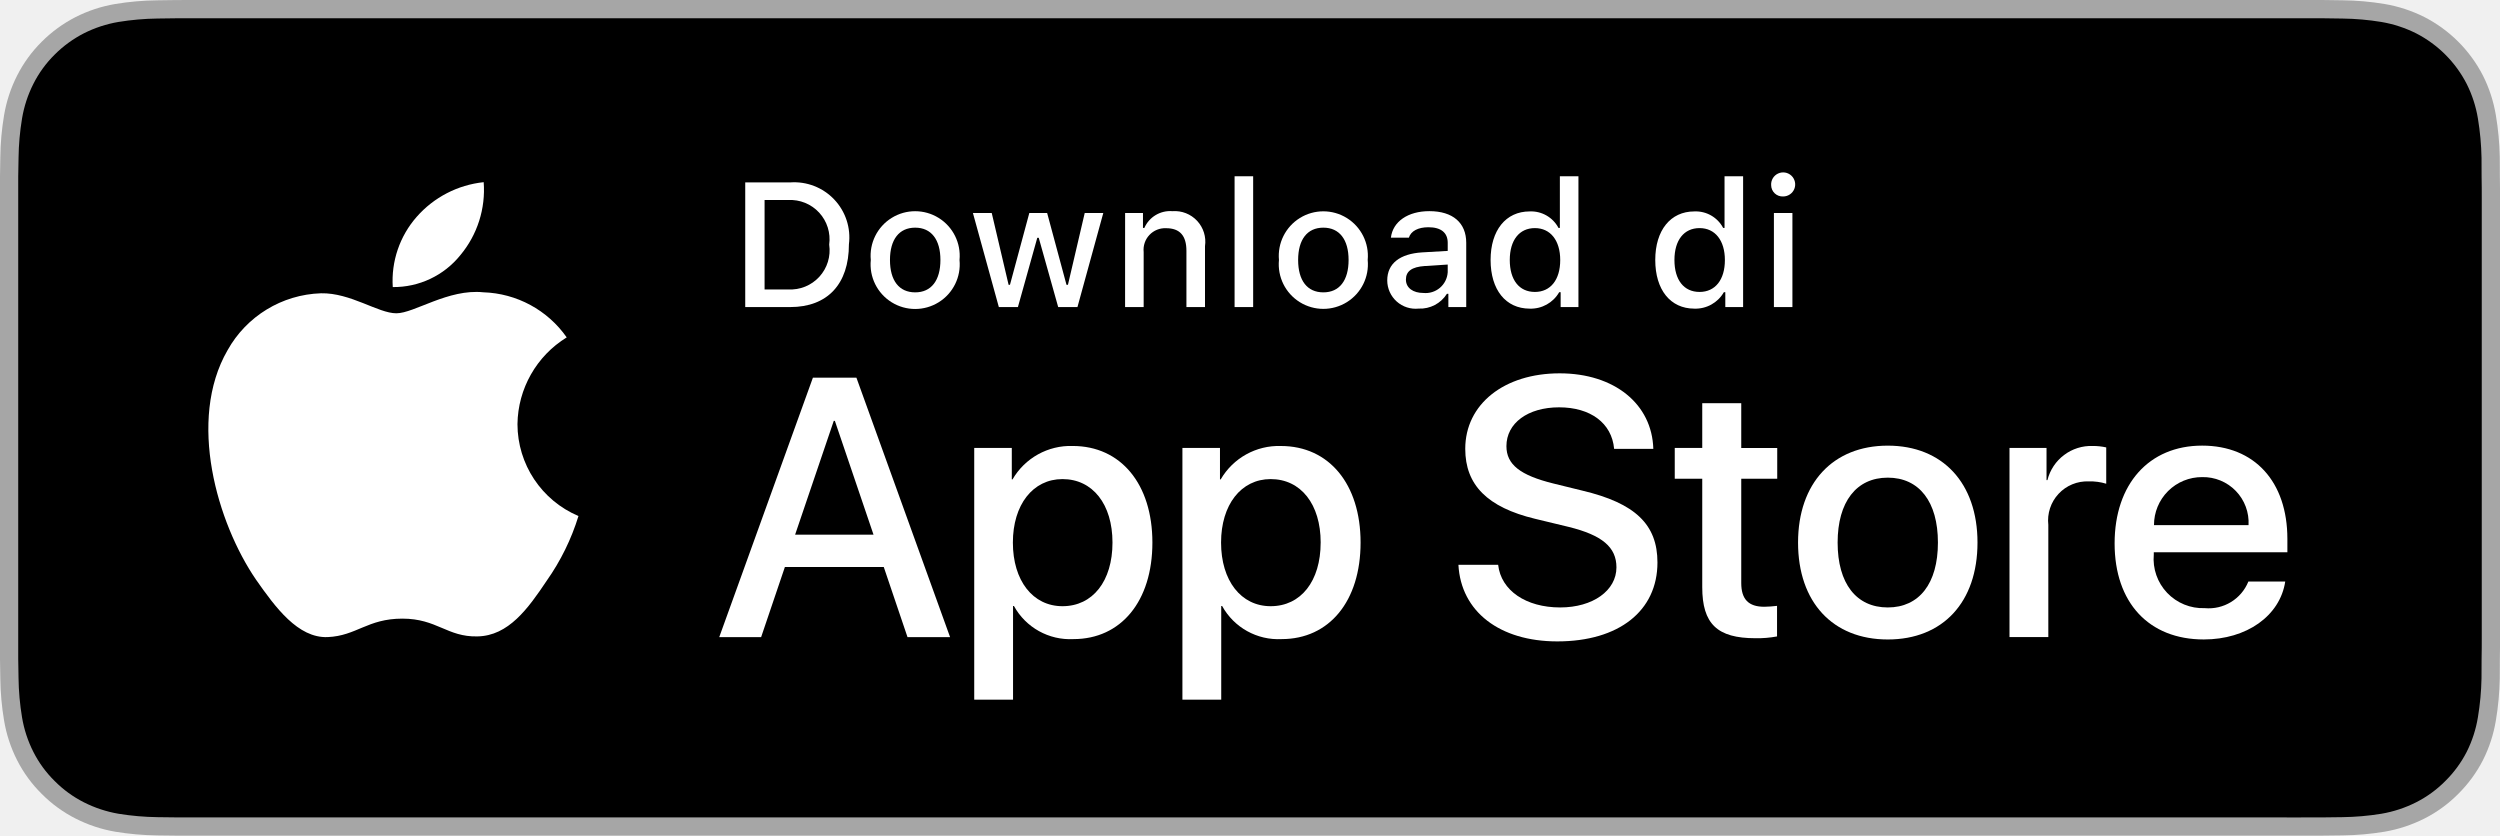
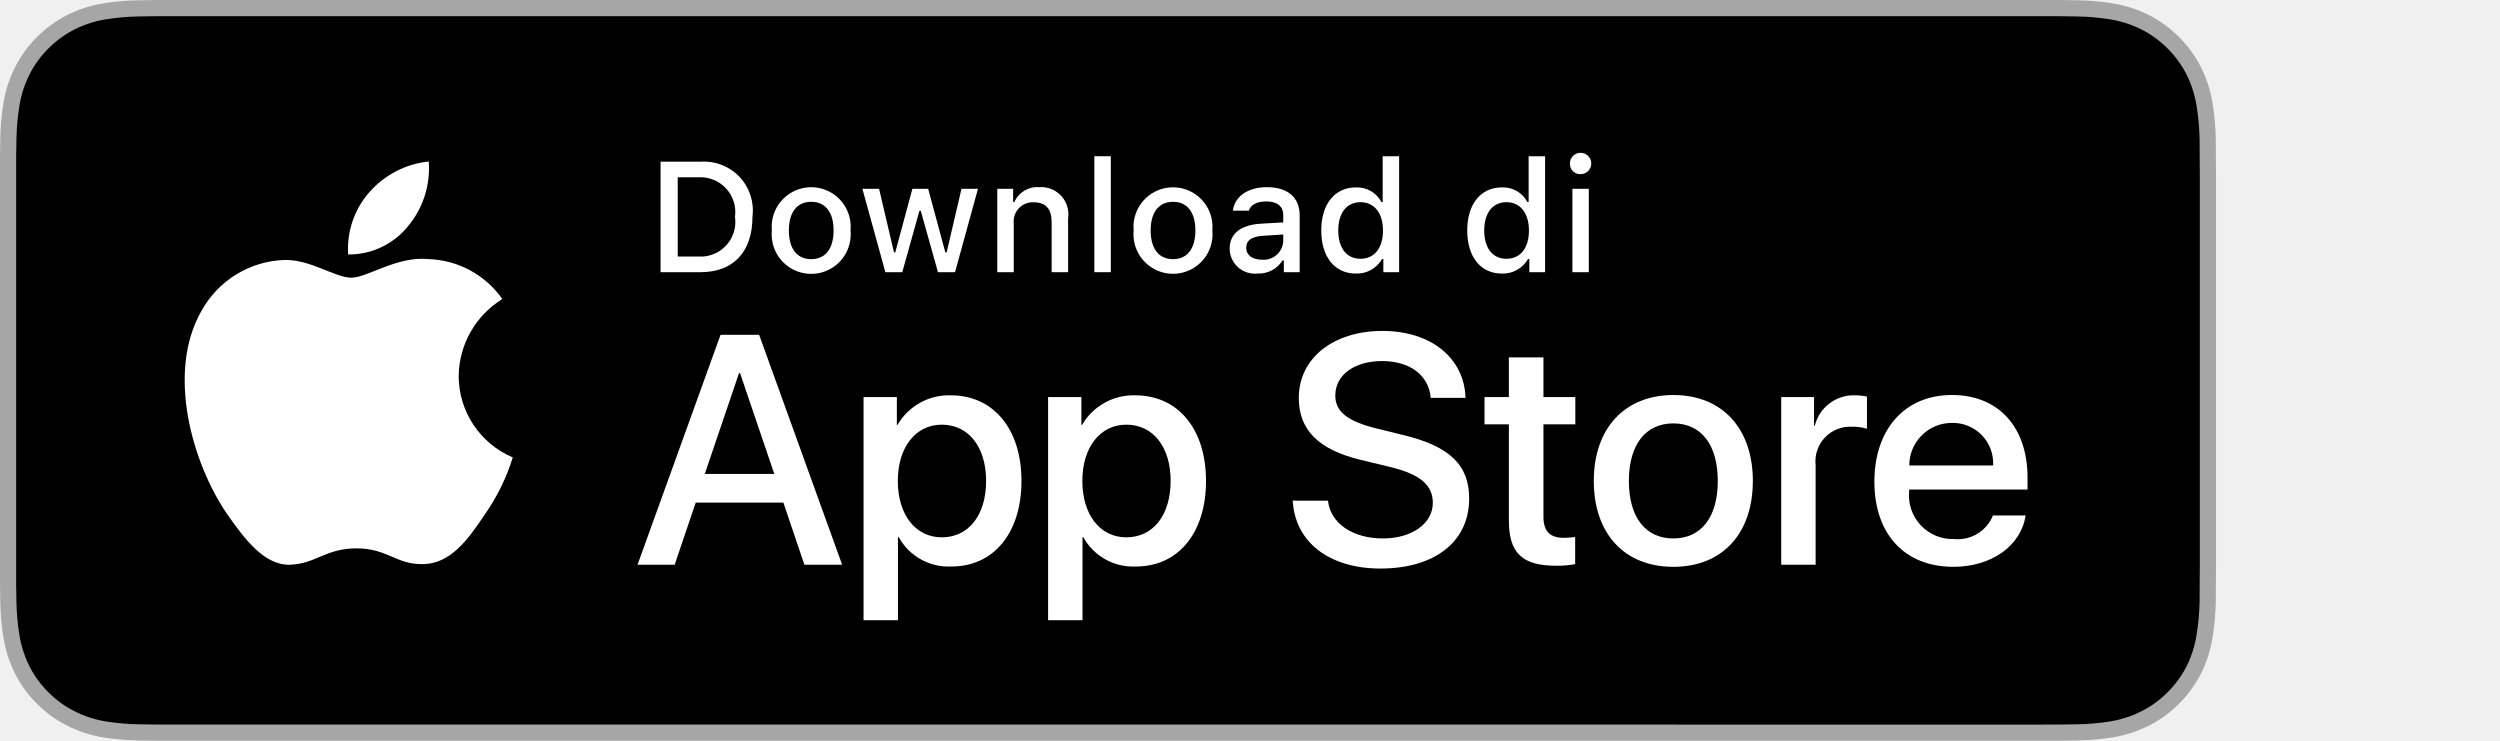
- <svg xmlns="http://www.w3.org/2000/svg" id="livetype" width="119.664" height="40" viewBox="0 0 119.664 40">
+ <svg xmlns="http://www.w3.org/2000/svg" id="livetype" width="135px" height="40px" viewBox="0 0 135 40">
  <g>
    <g>
      <g>
        <path d="M110.135,0H9.535c-.367,0-.729,0-1.095.002-.306.002-.61.008-.919.013A13.215,13.215,0,0,0,5.517.191a6.665,6.665,0,0,0-1.901.627A6.438,6.438,0,0,0,1.998,1.997,6.258,6.258,0,0,0,.819,3.618a6.601,6.601,0,0,0-.625,1.903,12.993,12.993,0,0,0-.179,2.002C.006,7.83.005,8.138,0,8.444V31.559c.005.31.006.611.015.922a12.992,12.992,0,0,0,.179,2.002,6.588,6.588,0,0,0,.625,1.904A6.208,6.208,0,0,0,1.998,38.001a6.274,6.274,0,0,0,1.619,1.179,6.701,6.701,0,0,0,1.901.631,13.455,13.455,0,0,0,2.004.177c.309.007.613.011.919.011C8.806,40,9.168,40,9.535,40H110.135c.359,0,.725,0,1.084-.002.305,0,.617-.004.922-.011a13.279,13.279,0,0,0,2-.177,6.804,6.804,0,0,0,1.908-.631,6.277,6.277,0,0,0,1.617-1.179,6.395,6.395,0,0,0,1.182-1.614,6.604,6.604,0,0,0,.619-1.904,13.506,13.506,0,0,0,.186-2.002c.004-.311.004-.611.004-.922.008-.363.008-.725.008-1.094V9.536c0-.366,0-.729-.008-1.092,0-.307,0-.614-.004-.921a13.507,13.507,0,0,0-.186-2.002,6.618,6.618,0,0,0-.619-1.903,6.466,6.466,0,0,0-2.799-2.8,6.768,6.768,0,0,0-1.908-.627,13.044,13.044,0,0,0-2-.177c-.305-.005-.617-.011-.922-.013-.359-.002-.725-.002-1.084-.002Z" style="fill: #a6a6a6" />
        <path d="M8.445,39.125c-.305,0-.602-.004-.904-.011a12.687,12.687,0,0,1-1.869-.163,5.884,5.884,0,0,1-1.657-.548,5.406,5.406,0,0,1-1.397-1.017,5.321,5.321,0,0,1-1.021-1.397,5.722,5.722,0,0,1-.543-1.657,12.414,12.414,0,0,1-.167-1.875c-.006-.211-.015-.913-.015-.913V8.444S.882,7.753.888,7.55a12.37,12.37,0,0,1,.166-1.872,5.755,5.755,0,0,1,.543-1.662A5.373,5.373,0,0,1,2.612,2.618,5.565,5.565,0,0,1,4.014,1.595a5.823,5.823,0,0,1,1.653-.544A12.586,12.586,0,0,1,7.543.887L8.445.875H111.214l.913.013a12.385,12.385,0,0,1,1.858.163,5.938,5.938,0,0,1,1.671.548,5.594,5.594,0,0,1,2.415,2.42,5.763,5.763,0,0,1,.535,1.649,12.995,12.995,0,0,1,.174,1.887c.003.283.003.587.003.89.008.375.008.732.008,1.092V30.465c0,.363,0,.718-.008,1.075,0,.325,0,.623-.004.93a12.731,12.731,0,0,1-.171,1.853,5.739,5.739,0,0,1-.54,1.67,5.48,5.48,0,0,1-1.016,1.386,5.413,5.413,0,0,1-1.399,1.022,5.862,5.862,0,0,1-1.668.55,12.542,12.542,0,0,1-1.869.163c-.293.007-.6.011-.897.011l-1.084.002Z" />
      </g>
      <g id="_Group_" data-name="&lt;Group&gt;">
        <g id="_Group_2" data-name="&lt;Group&gt;">
          <g id="_Group_3" data-name="&lt;Group&gt;">
            <path id="_Path_" data-name="&lt;Path&gt;" d="M24.769,20.301a4.949,4.949,0,0,1,2.357-4.152,5.066,5.066,0,0,0-3.991-2.158c-1.679-.176-3.307,1.005-4.163,1.005-.872,0-2.19-.987-3.608-.958a5.315,5.315,0,0,0-4.473,2.728c-1.934,3.348-.491,8.269,1.361,10.976.927,1.325,2.01,2.806,3.428,2.753,1.387-.058,1.905-.884,3.579-.884,1.659,0,2.145.884,3.591.851,1.488-.024,2.426-1.331,3.321-2.669a10.962,10.962,0,0,0,1.518-3.093A4.782,4.782,0,0,1,24.769,20.301Z" style="fill: #fff" />
            <path id="_Path_2" data-name="&lt;Path&gt;" d="M22.037,12.211a4.872,4.872,0,0,0,1.115-3.491,4.957,4.957,0,0,0-3.208,1.66,4.636,4.636,0,0,0-1.144,3.361A4.099,4.099,0,0,0,22.037,12.211Z" style="fill: #fff" />
          </g>
        </g>
        <g>
          <path d="M42.302,27.14h-4.733l-1.137,3.356H34.427l4.483-12.418h2.083l4.483,12.418H43.438ZM38.059,25.591h3.752l-1.85-5.447h-.052Z" style="fill: #fff" />
          <path d="M55.16,25.97c0,2.813-1.506,4.621-3.778,4.621a3.069,3.069,0,0,1-2.849-1.584h-.043v4.484h-1.858V21.442H48.43v1.506h.034a3.212,3.212,0,0,1,2.883-1.601C53.645,21.348,55.16,23.164,55.16,25.97Zm-1.91,0c0-1.833-.947-3.038-2.393-3.038-1.42,0-2.375,1.23-2.375,3.038,0,1.824.955,3.046,2.375,3.046C52.302,29.016,53.25,27.819,53.25,25.97Z" style="fill: #fff" />
          <path d="M65.125,25.97c0,2.813-1.506,4.621-3.778,4.621a3.069,3.069,0,0,1-2.849-1.584h-.043v4.484h-1.858V21.442H58.395v1.506h.034A3.212,3.212,0,0,1,61.312,21.348C63.61,21.348,65.125,23.164,65.125,25.97Zm-1.91,0c0-1.833-.947-3.038-2.393-3.038-1.42,0-2.375,1.23-2.375,3.038,0,1.824.955,3.046,2.375,3.046C62.267,29.016,63.214,27.819,63.214,25.97Z" style="fill: #fff" />
          <path d="M71.71,27.036c.138,1.231,1.334,2.04,2.969,2.04,1.566,0,2.693-.809,2.693-1.919,0-.964-.68-1.541-2.289-1.937l-1.609-.388c-2.28-.551-3.339-1.617-3.339-3.348,0-2.143,1.867-3.614,4.519-3.614,2.624,0,4.423,1.472,4.483,3.614h-1.876c-.112-1.239-1.137-1.987-2.634-1.987s-2.521.757-2.521,1.858c0,.878.654,1.395,2.255,1.79l1.368.336c2.548.603,3.606,1.626,3.606,3.442,0,2.323-1.851,3.778-4.794,3.778-2.754,0-4.613-1.421-4.733-3.667Z" style="fill: #fff" />
          <path d="M83.346,19.3v2.143h1.722v1.472H83.346v4.991c0,.775.345,1.137,1.102,1.137a5.808,5.808,0,0,0,.611-.043v1.463a5.104,5.104,0,0,1-1.032.086c-1.833,0-2.548-.688-2.548-2.444V22.914H80.163V21.442H81.479V19.3Z" style="fill: #fff" />
          <path d="M86.065,25.97c0-2.849,1.678-4.639,4.294-4.639,2.625,0,4.295,1.79,4.295,4.639,0,2.856-1.661,4.639-4.295,4.639C87.726,30.608,86.065,28.826,86.065,25.97Zm6.695,0c0-1.954-.896-3.107-2.401-3.107s-2.4,1.162-2.4,3.107c0,1.962.895,3.106,2.4,3.106S92.76,27.932,92.76,25.97Z" style="fill: #fff" />
          <path d="M96.186,21.442h1.772v1.541h.043a2.159,2.159,0,0,1,2.178-1.636,2.866,2.866,0,0,1,.637.069v1.738a2.598,2.598,0,0,0-.835-.112,1.873,1.873,0,0,0-1.937,2.083v5.37h-1.858Z" style="fill: #fff" />
          <path d="M109.384,27.837c-.25,1.644-1.851,2.771-3.898,2.771-2.634,0-4.269-1.765-4.269-4.596,0-2.84,1.644-4.682,4.19-4.682,2.505,0,4.08,1.721,4.08,4.466v.637h-6.395v.112a2.358,2.358,0,0,0,2.436,2.564,2.048,2.048,0,0,0,2.091-1.273Zm-6.282-2.702h4.526a2.177,2.177,0,0,0-2.221-2.298A2.292,2.292,0,0,0,103.102,25.135Z" style="fill: #fff" />
        </g>
      </g>
    </g>
    <g id="_Group_4" data-name="&lt;Group&gt;">
      <g>
        <path d="M37.826,8.731a2.64,2.64,0,0,1,2.808,2.965c0,1.906-1.03,3.002-2.808,3.002H35.671V8.731Zm-1.229,5.123h1.125a1.876,1.876,0,0,0,1.968-2.146,1.881,1.881,0,0,0-1.968-2.134h-1.125Z" style="fill: #fff" />
        <path d="M41.681,12.444a2.133,2.133,0,1,1,4.247,0,2.134,2.134,0,1,1-4.247,0Zm3.333,0c0-.976-.438-1.547-1.208-1.547-.772,0-1.207.571-1.207,1.547,0,.984.435,1.55,1.207,1.55C44.575,13.995,45.014,13.424,45.014,12.444Z" style="fill: #fff" />
        <path d="M51.573,14.698h-.922l-.931-3.316h-.07l-.927,3.316h-.913l-1.241-4.503h.901l.807,3.436h.066l.926-3.436h.853l.926,3.436h.07l.803-3.436h.889Z" style="fill: #fff" />
        <path d="M53.854,10.195H54.709v.715h.066a1.348,1.348,0,0,1,1.344-.802,1.465,1.465,0,0,1,1.559,1.675v2.915h-.889V12.006c0-.724-.314-1.083-.972-1.083a1.033,1.033,0,0,0-1.075,1.141v2.634h-.889Z" style="fill: #fff" />
        <path d="M59.094,8.437h.889v6.261h-.889Z" style="fill: #fff" />
        <path d="M61.218,12.444a2.133,2.133,0,1,1,4.248,0,2.134,2.134,0,1,1-4.248,0Zm3.333,0c0-.976-.438-1.547-1.208-1.547-.772,0-1.207.571-1.207,1.547,0,.984.435,1.55,1.207,1.55C64.112,13.995,64.551,13.424,64.551,12.444Z" style="fill: #fff" />
        <path d="M66.401,13.424c0-.811.604-1.278,1.675-1.344l1.22-.07v-.389c0-.476-.314-.744-.922-.744-.496,0-.84.182-.938.5h-.86c.091-.773.818-1.27,1.84-1.27,1.129,0,1.766.562,1.766,1.513v3.077h-.855v-.633h-.07a1.515,1.515,0,0,1-1.353.707A1.36,1.36,0,0,1,66.401,13.424Zm2.895-.385v-.376l-1.1.07c-.62.042-.901.252-.901.649,0,.405.352.641.835.641A1.062,1.062,0,0,0,69.295,13.04Z" style="fill: #fff" />
        <path d="M71.348,12.444c0-1.423.731-2.324,1.869-2.324a1.484,1.484,0,0,1,1.381.79h.066V8.437h.889v6.261h-.852v-.711h-.07a1.563,1.563,0,0,1-1.414.786C72.072,14.772,71.348,13.871,71.348,12.444Zm.918,0c0,.955.45,1.53,1.203,1.53.749,0,1.212-.583,1.212-1.526,0-.938-.468-1.53-1.212-1.53C72.721,10.918,72.266,11.497,72.266,12.444Z" style="fill: #fff" />
        <path d="M79.23,12.444c0-1.423.731-2.324,1.869-2.324a1.484,1.484,0,0,1,1.381.79h.066V8.437h.889v6.261h-.852v-.711H82.513a1.563,1.563,0,0,1-1.414.786C79.954,14.772,79.23,13.871,79.23,12.444Zm.918,0c0,.955.45,1.53,1.203,1.53.749,0,1.212-.583,1.212-1.526,0-.938-.468-1.53-1.212-1.53C80.603,10.918,80.148,11.497,80.148,12.444Z" style="fill: #fff" />
        <path d="M84.777,8.863a.576.576,0,1,1,.575.541A.547.547,0,0,1,84.777,8.863Zm.132,1.332h.886v4.503h-.886Z" style="fill: #fff" />
      </g>
    </g>
  </g>
</svg>
